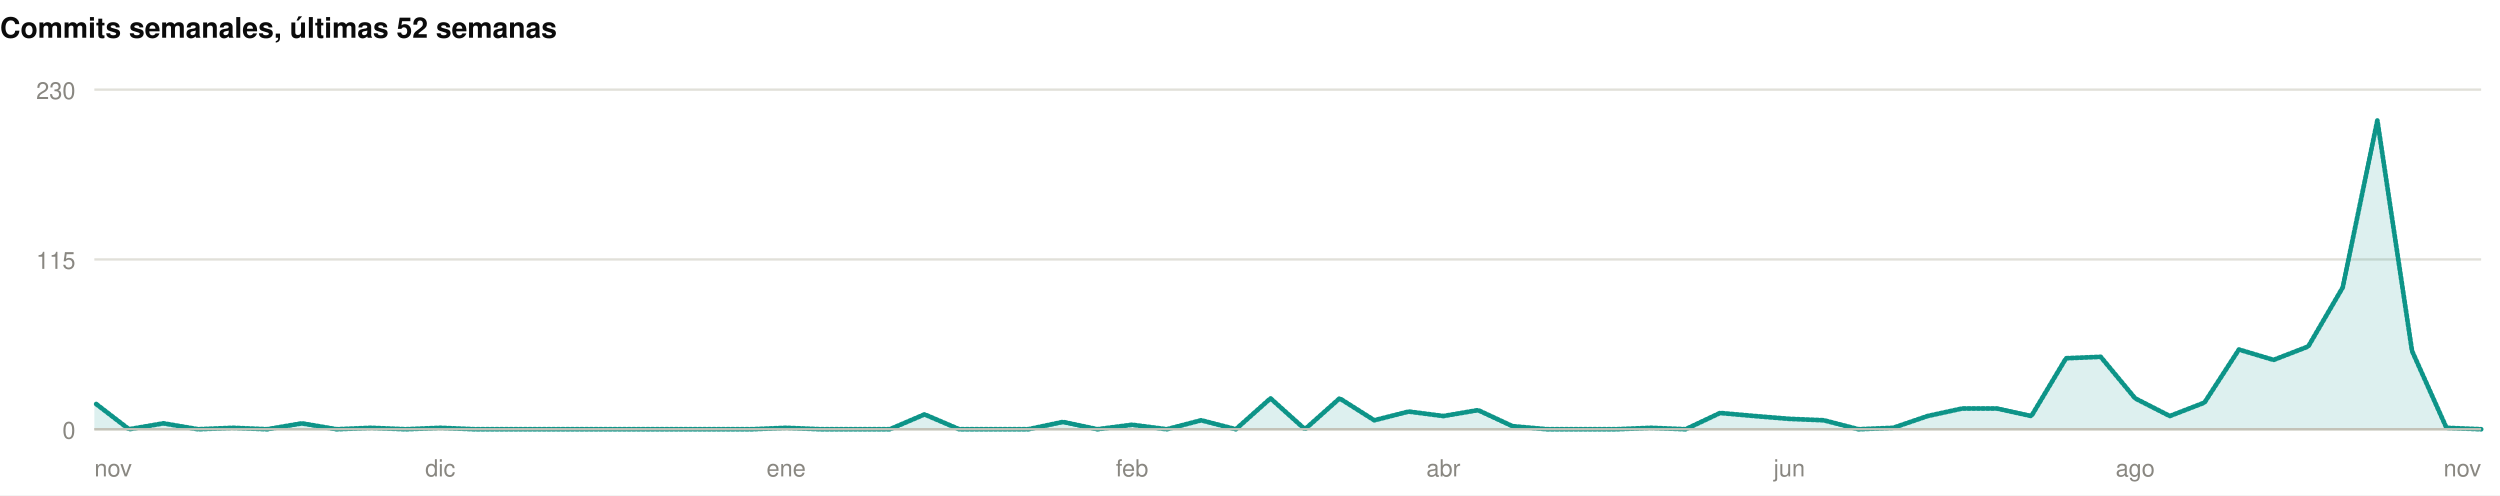
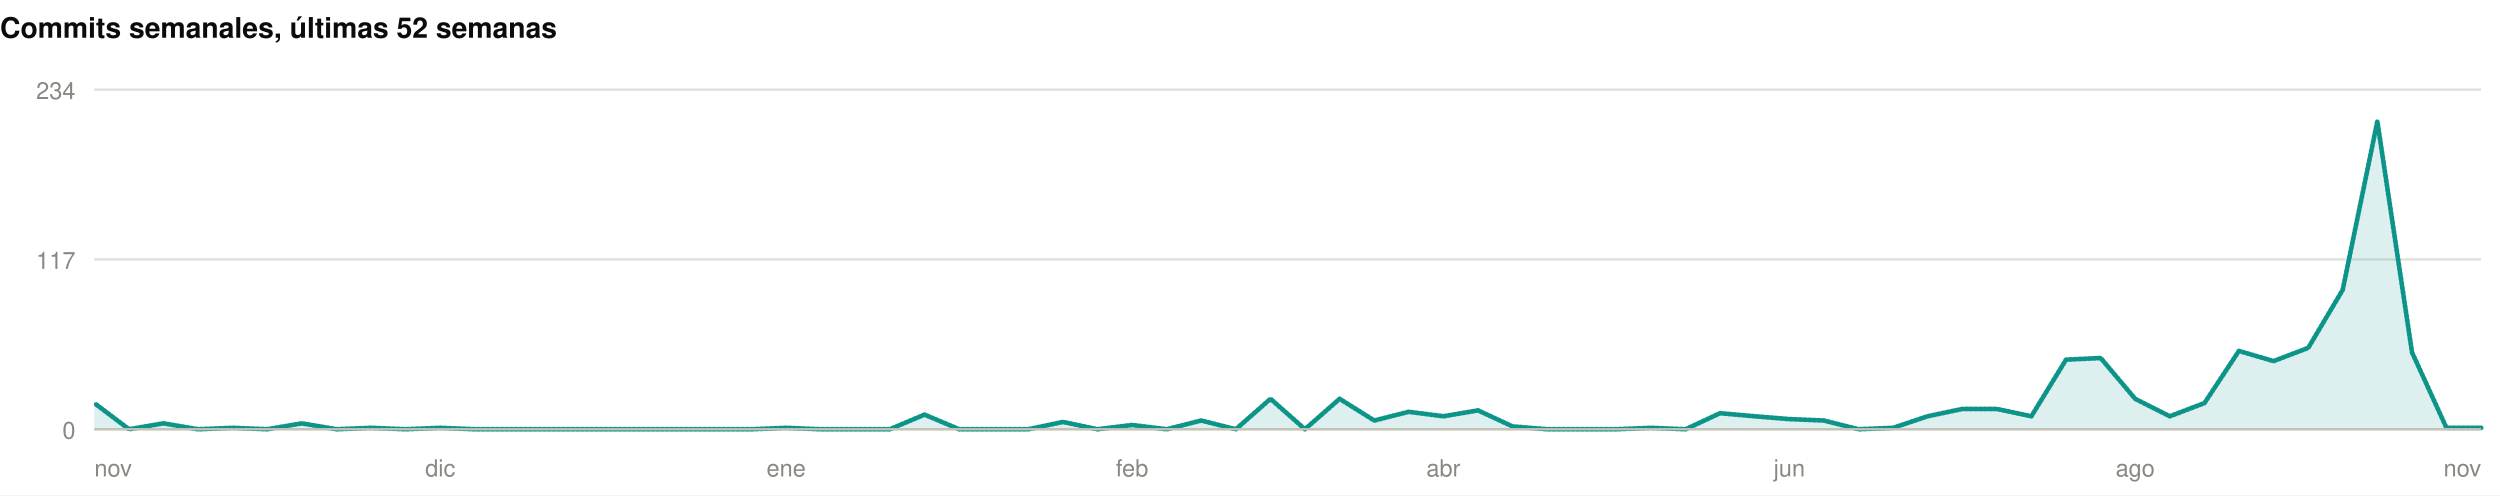
<svg xmlns="http://www.w3.org/2000/svg" width="1060" height="210" viewBox="0 0 1060 210" role="img">
  <rect width="1060" height="210" fill="#ffffff" />
  <style>
@keyframes grow{from{transform:scaleX(0)}}
@keyframes rise{from{opacity:0;transform:translateY(9px)}}
@keyframes fade{from{opacity:0}}
@keyframes draw{to{stroke-dashoffset:0}}
.bar{transform-box:fill-box;transform-origin:left center;animation:grow .9s cubic-bezier(.22,1,.36,1) var(--d,0s) both}
.rise{animation:rise .7s cubic-bezier(.22,1,.36,1) var(--d,0s) both}
.fade{animation:fade .8s ease-out var(--d,0s) both}
.draw{animation:draw 1.7s ease-out .1s both}
@media (prefers-reduced-motion:reduce){
.bar,.rise,.fade,.draw{animation:none;transform:none;opacity:1;stroke-dashoffset:0}
}
</style>
  <g>
    <text x="0" y="16" font-family="-apple-system,BlinkMacSystemFont,'Segoe UI',Helvetica,Arial,sans-serif" font-size="12" font-weight="700" fill="#0b0b0b" text-anchor="start">Commits semanales, últimas 52 semanas</text>
    <line x1="40" y1="182" x2="1052" y2="182" stroke="#e1e0d9" stroke-width="1" />
    <text x="32" y="186" font-family="-apple-system,BlinkMacSystemFont,'Segoe UI',Helvetica,Arial,sans-serif" font-size="10" font-weight="400" fill="#898781" text-anchor="end">0</text>
    <line x1="40" y1="110" x2="1052" y2="110" stroke="#e1e0d9" stroke-width="1" />
-     <text x="32" y="114" font-family="-apple-system,BlinkMacSystemFont,'Segoe UI',Helvetica,Arial,sans-serif" font-size="10" font-weight="400" fill="#898781" text-anchor="end">115</text>
+     <text x="32" y="114" font-family="-apple-system,BlinkMacSystemFont,'Segoe UI',Helvetica,Arial,sans-serif" font-size="10" font-weight="400" fill="#898781" text-anchor="end">117</text>
    <line x1="40" y1="38" x2="1052" y2="38" stroke="#e1e0d9" stroke-width="1" />
-     <text x="32" y="42" font-family="-apple-system,BlinkMacSystemFont,'Segoe UI',Helvetica,Arial,sans-serif" font-size="10" font-weight="400" fill="#898781" text-anchor="end">230</text>
-     <path class="fade" style="--d:.5s" d="M40.0,170.7L54.7,182.0L69.3,179.5L84.0,182.0L98.7,181.4L113.3,182.0L128.0,179.5L142.7,182.0L157.3,181.4L172.0,182.0L186.7,181.4L201.3,182.0L216.0,182.0L230.7,182.0L245.3,182.0L260.0,182.0L274.7,182.0L289.3,182.0L304.0,182.0L318.7,182.0L333.3,181.4L348.0,182.0L362.7,182.0L377.3,182.0L392.0,175.7L406.7,182.0L421.3,182.0L436.0,182.0L450.7,178.9L465.3,182.0L480.0,180.1L494.7,182.0L509.3,178.2L524.0,182.0L538.7,168.9L553.3,182.0L568.0,168.9L582.7,178.2L597.3,174.5L612.0,176.4L626.7,173.9L641.3,180.7L656.0,182.0L670.7,182.0L685.3,182.0L700.0,181.4L714.7,182.0L729.3,175.1L744.0,176.4L758.7,177.6L773.3,178.2L788.0,182.0L802.7,181.4L817.3,176.4L832.0,173.2L846.7,173.2L861.3,176.4L876.0,151.9L890.7,151.3L905.3,168.9L920.0,176.4L934.7,170.7L949.3,148.2L964.0,152.6L978.7,146.9L993.3,121.9L1008.0,51.1L1022.7,148.8L1037.3,181.4L1052.0,182.0L1052.0,182L40.0,182Z" fill="rgba(13,148,136,0.14)" />
-     <path class="draw" pathLength="1" stroke-dasharray="1" stroke-dashoffset="1" d="M40.0,170.7L54.7,182.0L69.3,179.5L84.0,182.0L98.7,181.4L113.3,182.0L128.0,179.5L142.7,182.0L157.3,181.4L172.0,182.0L186.7,181.4L201.3,182.0L216.0,182.0L230.7,182.0L245.3,182.0L260.0,182.0L274.7,182.0L289.3,182.0L304.0,182.0L318.7,182.0L333.3,181.4L348.0,182.0L362.7,182.0L377.3,182.0L392.0,175.7L406.7,182.0L421.3,182.0L436.0,182.0L450.7,178.9L465.3,182.0L480.0,180.1L494.7,182.0L509.3,178.2L524.0,182.0L538.7,168.9L553.3,182.0L568.0,168.9L582.7,178.2L597.3,174.5L612.0,176.4L626.7,173.9L641.3,180.7L656.0,182.0L670.7,182.0L685.3,182.0L700.0,181.4L714.7,182.0L729.3,175.1L744.0,176.4L758.7,177.6L773.3,178.2L788.0,182.0L802.7,181.4L817.3,176.4L832.0,173.2L846.7,173.2L861.3,176.4L876.0,151.9L890.7,151.3L905.3,168.9L920.0,176.4L934.7,170.7L949.3,148.2L964.0,152.6L978.7,146.9L993.3,121.9L1008.0,51.1L1022.7,148.8L1037.3,181.4L1052.0,182.0" fill="none" stroke="#0d9488" stroke-width="2" stroke-linejoin="round" stroke-linecap="round" />
+     <text x="32" y="42" font-family="-apple-system,BlinkMacSystemFont,'Segoe UI',Helvetica,Arial,sans-serif" font-size="10" font-weight="400" fill="#898781" text-anchor="end">234</text>
+     <path class="fade" style="--d:.5s" d="M40.0,170.9L54.7,182.0L69.3,179.5L84.0,182.0L98.7,181.4L113.3,182.0L128.0,179.5L142.7,182.0L157.3,181.4L172.0,182.0L186.7,181.4L201.3,182.0L216.0,182.0L230.7,182.0L245.3,182.0L260.0,182.0L274.7,182.0L289.3,182.0L304.0,182.0L318.7,182.0L333.3,181.4L348.0,182.0L362.7,182.0L377.3,182.0L392.0,175.8L406.7,182.0L421.3,182.0L436.0,182.0L450.7,178.9L465.3,182.0L480.0,180.2L494.7,182.0L509.3,178.3L524.0,182.0L538.7,169.1L553.3,182.0L568.0,169.1L582.7,178.3L597.3,174.6L612.0,176.5L626.7,174.0L641.3,180.8L656.0,182.0L670.7,182.0L685.3,182.0L700.0,181.4L714.7,182.0L729.3,175.2L744.0,176.5L758.7,177.7L773.3,178.3L788.0,182.0L802.7,181.4L817.3,176.5L832.0,173.4L846.7,173.4L861.3,176.5L876.0,152.5L890.7,151.8L905.3,169.1L920.0,176.5L934.7,170.9L949.3,148.8L964.0,153.1L978.7,147.5L993.3,122.9L1008.0,51.5L1022.7,149.4L1037.3,181.4L1052.0,181.4L1052.0,182L40.0,182Z" fill="rgba(13,148,136,0.14)" />
+     <path class="draw" pathLength="1" stroke-dasharray="1" stroke-dashoffset="1" d="M40.0,170.9L54.7,182.0L69.3,179.5L84.0,182.0L98.7,181.4L113.3,182.0L128.0,179.5L142.7,182.0L157.3,181.4L172.0,182.0L186.7,181.4L201.3,182.0L216.0,182.0L230.7,182.0L245.3,182.0L260.0,182.0L274.7,182.0L289.3,182.0L304.0,182.0L318.7,182.0L333.3,181.4L348.0,182.0L362.7,182.0L377.3,182.0L392.0,175.8L406.7,182.0L421.3,182.0L436.0,182.0L450.7,178.9L465.3,182.0L480.0,180.2L494.7,182.0L509.3,178.3L524.0,182.0L538.7,169.1L553.3,182.0L568.0,169.1L582.7,178.3L597.3,174.6L612.0,176.5L626.7,174.0L641.3,180.8L656.0,182.0L670.7,182.0L685.3,182.0L700.0,181.4L714.7,182.0L729.3,175.2L744.0,176.5L758.7,177.7L773.3,178.3L788.0,182.0L802.7,181.4L817.3,176.5L832.0,173.4L846.7,173.4L861.3,176.5L876.0,152.5L890.7,151.8L905.3,169.1L920.0,176.5L934.7,170.9L949.3,148.8L964.0,153.1L978.7,147.5L993.3,122.9L1008.0,51.5L1022.7,149.4L1037.3,181.4L1052.0,181.4" fill="none" stroke="#0d9488" stroke-width="2" stroke-linejoin="round" stroke-linecap="round" />
    <line x1="40" y1="182" x2="1052" y2="182" stroke="#c3c2b7" stroke-width="1" />
    <text x="40" y="202" font-family="-apple-system,BlinkMacSystemFont,'Segoe UI',Helvetica,Arial,sans-serif" font-size="10" font-weight="400" fill="#898781" text-anchor="start">nov</text>
    <text x="186.667" y="202" font-family="-apple-system,BlinkMacSystemFont,'Segoe UI',Helvetica,Arial,sans-serif" font-size="10" font-weight="400" fill="#898781" text-anchor="middle">dic</text>
    <text x="333.333" y="202" font-family="-apple-system,BlinkMacSystemFont,'Segoe UI',Helvetica,Arial,sans-serif" font-size="10" font-weight="400" fill="#898781" text-anchor="middle">ene</text>
    <text x="480" y="202" font-family="-apple-system,BlinkMacSystemFont,'Segoe UI',Helvetica,Arial,sans-serif" font-size="10" font-weight="400" fill="#898781" text-anchor="middle">feb</text>
    <text x="612" y="202" font-family="-apple-system,BlinkMacSystemFont,'Segoe UI',Helvetica,Arial,sans-serif" font-size="10" font-weight="400" fill="#898781" text-anchor="middle">abr</text>
    <text x="758.667" y="202" font-family="-apple-system,BlinkMacSystemFont,'Segoe UI',Helvetica,Arial,sans-serif" font-size="10" font-weight="400" fill="#898781" text-anchor="middle">jun</text>
    <text x="905.333" y="202" font-family="-apple-system,BlinkMacSystemFont,'Segoe UI',Helvetica,Arial,sans-serif" font-size="10" font-weight="400" fill="#898781" text-anchor="middle">ago</text>
    <text x="1052" y="202" font-family="-apple-system,BlinkMacSystemFont,'Segoe UI',Helvetica,Arial,sans-serif" font-size="10" font-weight="400" fill="#898781" text-anchor="end">nov</text>
  </g>
</svg>
